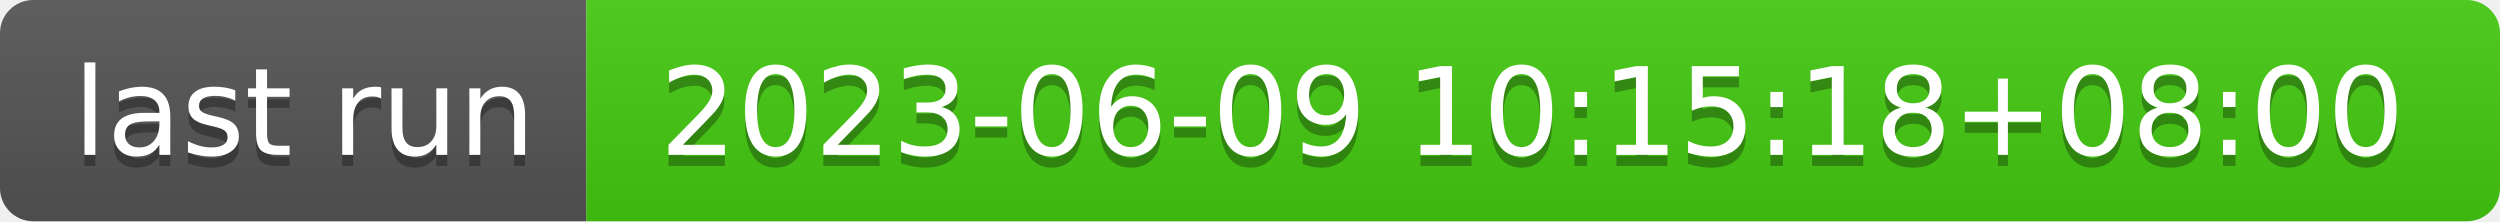
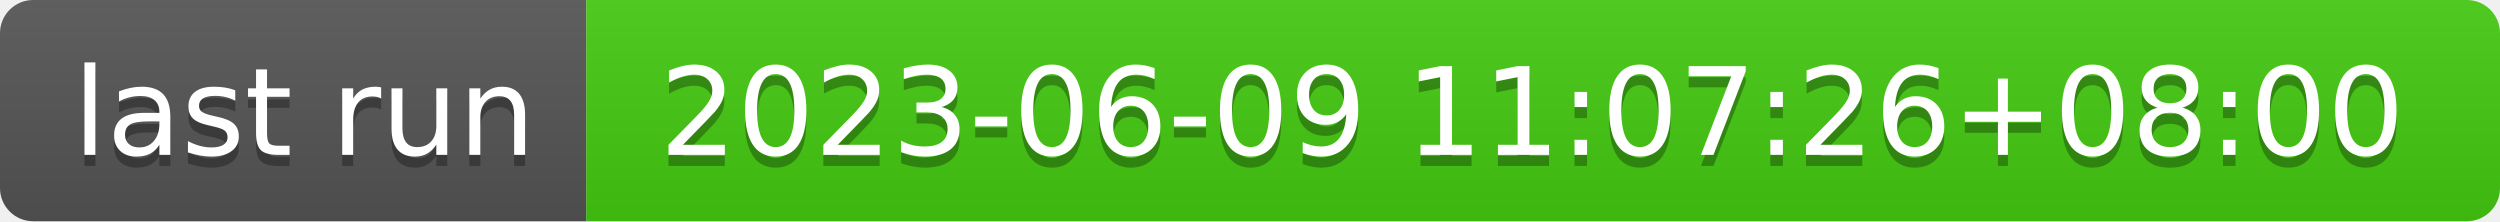
- <svg xmlns="http://www.w3.org/2000/svg" width="226" height="20" role="img" aria-label="last run: 2023-06-09 10:15:18+08:00">
+ <svg xmlns="http://www.w3.org/2000/svg" width="226" height="20" role="img" aria-label="last run: 2023-06-09 11:07:26+08:00">
  <linearGradient id="s" x2="0" y2="100%">
    <stop offset="0" stop-color="#bbb" stop-opacity=".1" />
    <stop offset="1" stop-opacity=".1" />
  </linearGradient>
  <clipPath id="r">
    <rect width="226" height="20" rx="3" fill="#fff" />
  </clipPath>
  <g clip-path="url(#r)">
    <rect width="53" height="20" fill="#555" />
    <rect x="53" width="173" height="20" fill="#4c1" />
    <rect width="226" height="20" fill="url(#s)" />
  </g>
  <g fill="#fff" text-anchor="middle" font-family="Verdana,Geneva,DejaVu Sans,sans-serif" text-rendering="geometricPrecision" font-size="110">
    <text aria-hidden="true" x="275" y="150" fill="#010101" fill-opacity=".3" transform="scale(.1)" textLength="430">last run</text>
    <text x="275" y="140" transform="scale(.1)" fill="#fff" textLength="430">last run</text>
-     <text aria-hidden="true" x="1385" y="150" fill="#010101" fill-opacity=".3" transform="scale(.1)" textLength="1630">2023-06-09 10:15:18+08:00</text>
-     <text x="1385" y="140" transform="scale(.1)" fill="#fff" textLength="1630">2023-06-09 10:15:18+08:00</text>
+     <text aria-hidden="true" x="1385" y="150" fill="#010101" fill-opacity=".3" transform="scale(.1)" textLength="1630">2023-06-09 11:07:26+08:00</text>
+     <text x="1385" y="140" transform="scale(.1)" fill="#fff" textLength="1630">2023-06-09 11:07:26+08:00</text>
  </g>
</svg>
